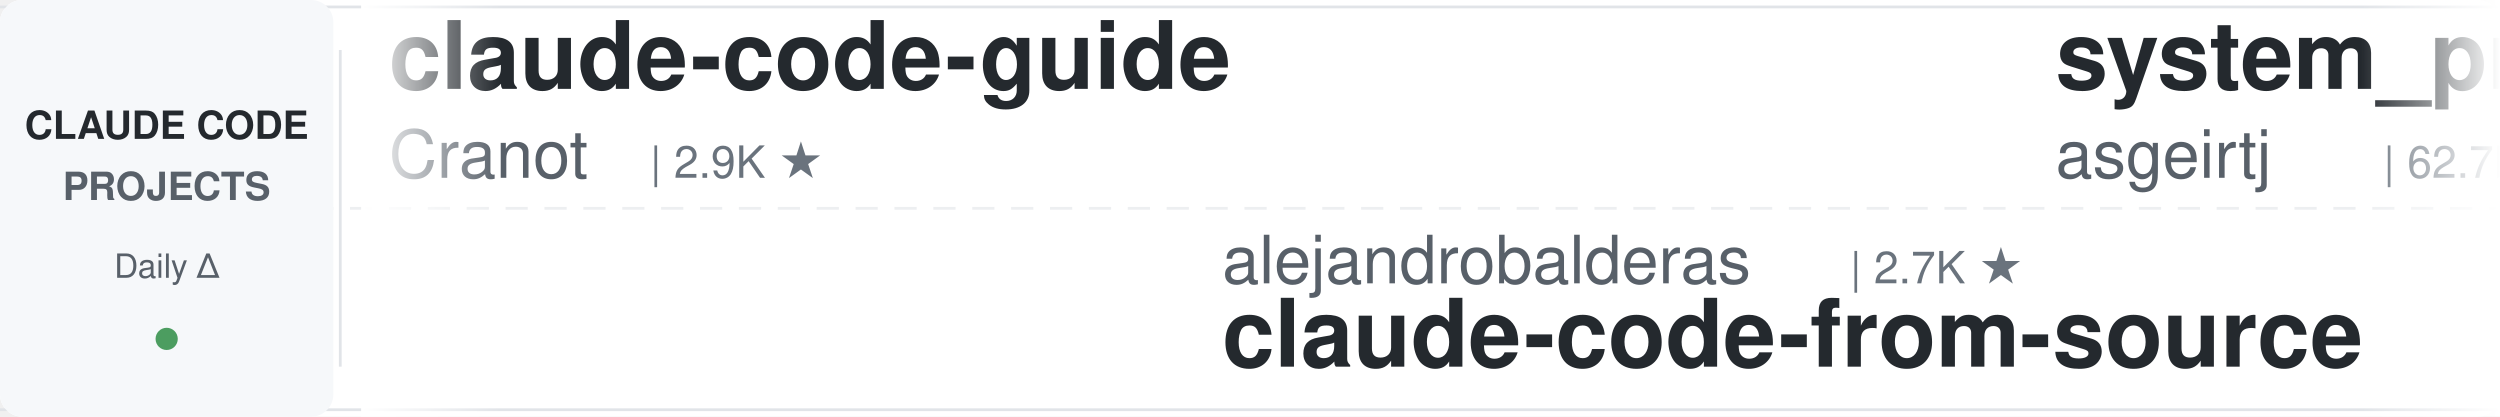
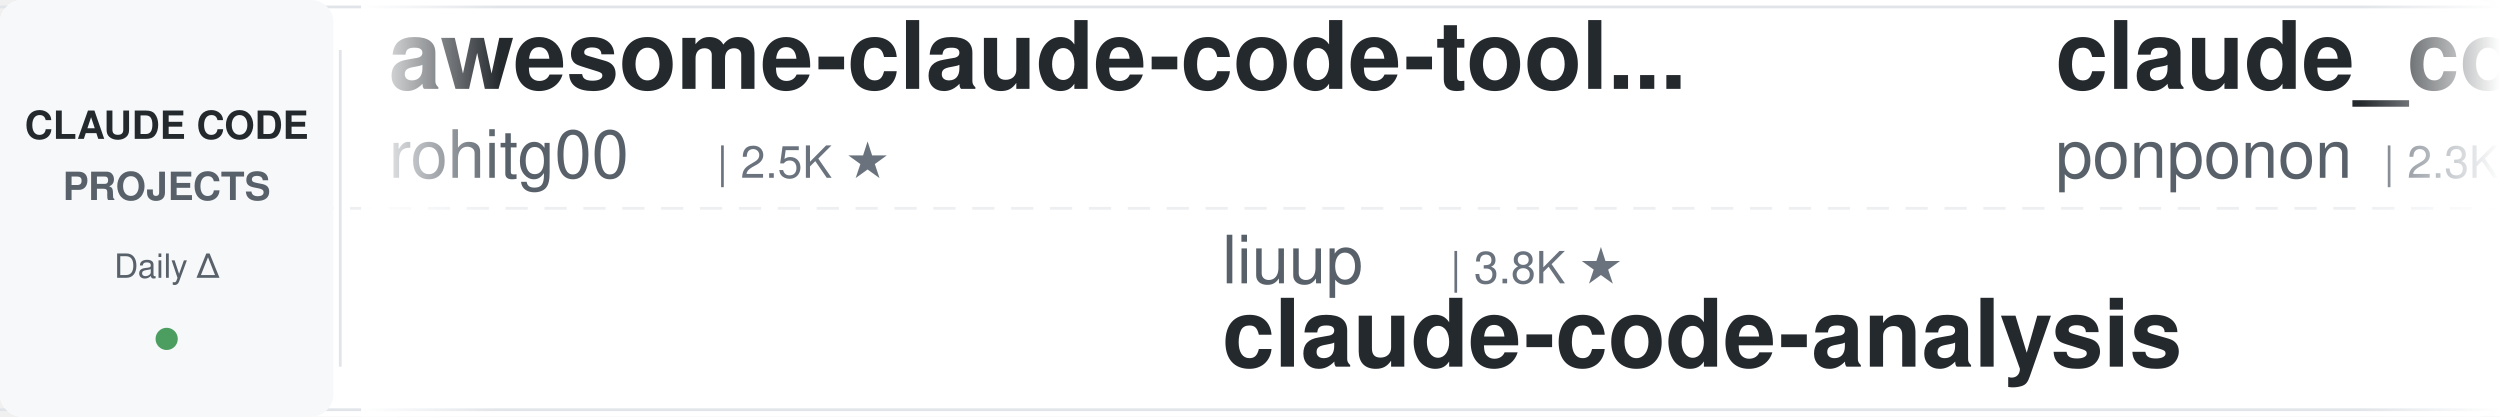
<svg xmlns="http://www.w3.org/2000/svg" width="900" height="150">
  <defs>
    <linearGradient id="leftFade" x1="0%" y1="0%" x2="100%" y2="0%">
      <stop offset="0%" style="stop-color:#ffffff;stop-opacity:1" />
      <stop offset="100%" style="stop-color:#ffffff;stop-opacity:0" />
    </linearGradient>
    <linearGradient id="rightFade" x1="0%" y1="0%" x2="100%" y2="0%">
      <stop offset="0%" style="stop-color:#ffffff;stop-opacity:0" />
      <stop offset="100%" style="stop-color:#ffffff;stop-opacity:1" />
    </linearGradient>
  </defs>
  <rect width="900" height="150" fill="#ffffff" rx="8" />
  <rect x="0" y="2" width="900" height="1" fill="#e1e4e8" />
  <rect x="0" y="147" width="900" height="1" fill="#e1e4e8" />
  <line x1="0" y1="75" x2="900" y2="75" stroke="#e1e4e8" stroke-width="1" stroke-dasharray="8 6" opacity="0.6" />
  <rect x="0" y="0" width="120" height="150" fill="#f6f8fa" rx="8" />
  <text x="60" y="50" font-family="-apple-system, BlinkMacSystemFont, 'Segoe UI', Helvetica, Arial, sans-serif" font-size="14" font-weight="600" fill="#24292e" text-anchor="middle">CLAUDE CODE</text>
  <text x="60" y="72" font-family="-apple-system, BlinkMacSystemFont, 'Segoe UI', Helvetica, Arial, sans-serif" font-size="14" font-weight="600" fill="#586069" text-anchor="middle">PROJECTS</text>
  <text x="60" y="100" font-family="-apple-system, BlinkMacSystemFont, 'Segoe UI', Helvetica, Arial, sans-serif" font-size="12" font-weight="500" fill="#586069" text-anchor="middle">Daily Δ</text>
  <circle cx="60" cy="122" r="4" fill="#22863a" opacity="0.8" />
  <rect x="122" y="18" width="1" height="114" fill="#e1e4e8" />
  <clipPath id="tickerClip">
    <rect x="130" y="0" width="770" height="150" />
  </clipPath>
  <g clip-path="url(#tickerClip)">
    <g id="tickerItems">
      <animateTransform attributeName="transform" attributeType="XML" type="translate" from="0 0" to="-3000 0" dur="54s" repeatCount="indefinite" />
      <g transform="translate(0, 0)">
-         <text x="140" y="32" font-family="-apple-system, BlinkMacSystemFont, 'Segoe UI', Helvetica, Arial, sans-serif" font-size="34" font-weight="600" fill="#24292e">claude-code-guide</text>
-         <text x="140" y="64" font-family="-apple-system, BlinkMacSystemFont, 'Segoe UI', Helvetica, Arial, sans-serif" font-size="24" font-weight="400" fill="#586069">Cranot</text>
-         <text x="234" y="64" font-family="-apple-system, BlinkMacSystemFont, 'Segoe UI', Helvetica, Arial, sans-serif" font-size="16" font-weight="500" fill="#6a737d">| 2.9K ★</text>
+         <text x="140" y="32" font-family="-apple-system, BlinkMacSystemFont, 'Segoe UI', Helvetica, Arial, sans-serif" font-size="34" font-weight="600" fill="#24292e">awesome-claude-code-tool...</text>
+         <text x="140" y="64" font-family="-apple-system, BlinkMacSystemFont, 'Segoe UI', Helvetica, Arial, sans-serif" font-size="24" font-weight="400" fill="#586069">rohitg00</text>
+         <text x="258" y="64" font-family="-apple-system, BlinkMacSystemFont, 'Segoe UI', Helvetica, Arial, sans-serif" font-size="16" font-weight="500" fill="#6a737d">| 2.5K ★</text>
      </g>
      <g transform="translate(300, 0)">
-         <text x="140" y="102" font-family="-apple-system, BlinkMacSystemFont, 'Segoe UI', Helvetica, Arial, sans-serif" font-size="24" font-weight="400" fill="#586069">alejandrobalderas</text>
-         <text x="366" y="102" font-family="-apple-system, BlinkMacSystemFont, 'Segoe UI', Helvetica, Arial, sans-serif" font-size="16" font-weight="500" fill="#6a737d">| 2.7K ★</text>
-         <text x="140" y="132" font-family="-apple-system, BlinkMacSystemFont, 'Segoe UI', Helvetica, Arial, sans-serif" font-size="34" font-weight="600" fill="#24292e">claude-code-from-source</text>
+         <text x="140" y="102" font-family="-apple-system, BlinkMacSystemFont, 'Segoe UI', Helvetica, Arial, sans-serif" font-size="24" font-weight="400" fill="#586069">liuup</text>
+         <text x="222" y="102" font-family="-apple-system, BlinkMacSystemFont, 'Segoe UI', Helvetica, Arial, sans-serif" font-size="16" font-weight="500" fill="#6a737d">| 3.8K ★</text>
+         <text x="140" y="132" font-family="-apple-system, BlinkMacSystemFont, 'Segoe UI', Helvetica, Arial, sans-serif" font-size="34" font-weight="600" fill="#24292e">claude-code-analysis</text>
      </g>
      <g transform="translate(600, 0)">
-         <text x="140" y="32" font-family="-apple-system, BlinkMacSystemFont, 'Segoe UI', Helvetica, Arial, sans-serif" font-size="34" font-weight="600" fill="#24292e">system_prompts_leaks</text>
-         <text x="140" y="64" font-family="-apple-system, BlinkMacSystemFont, 'Segoe UI', Helvetica, Arial, sans-serif" font-size="24" font-weight="400" fill="#586069">asgeirtj</text>
-         <text x="258" y="64" font-family="-apple-system, BlinkMacSystemFont, 'Segoe UI', Helvetica, Arial, sans-serif" font-size="16" font-weight="500" fill="#6a737d">| 62.7K ★</text>
+         <text x="140" y="32" font-family="-apple-system, BlinkMacSystemFont, 'Segoe UI', Helvetica, Arial, sans-serif" font-size="34" font-weight="600" fill="#24292e">claude_code_src</text>
+         <text x="140" y="64" font-family="-apple-system, BlinkMacSystemFont, 'Segoe UI', Helvetica, Arial, sans-serif" font-size="24" font-weight="400" fill="#586069">ponponon</text>
+         <text x="258" y="64" font-family="-apple-system, BlinkMacSystemFont, 'Segoe UI', Helvetica, Arial, sans-serif" font-size="16" font-weight="500" fill="#6a737d">| 2.3K ★</text>
      </g>
      <g transform="translate(900, 0)">
-         <text x="140" y="102" font-family="-apple-system, BlinkMacSystemFont, 'Segoe UI', Helvetica, Arial, sans-serif" font-size="24" font-weight="400" fill="#586069">anthropics</text>
-         <text x="282" y="102" font-family="-apple-system, BlinkMacSystemFont, 'Segoe UI', Helvetica, Arial, sans-serif" font-size="16" font-weight="500" fill="#6a737d">| 943 ★</text>
-         <text x="140" y="132" font-family="-apple-system, BlinkMacSystemFont, 'Segoe UI', Helvetica, Arial, sans-serif" font-size="34" font-weight="600" fill="#24292e">claude-code-base-action</text>
+         <text x="140" y="102" font-family="-apple-system, BlinkMacSystemFont, 'Segoe UI', Helvetica, Arial, sans-serif" font-size="24" font-weight="400" fill="#586069">wanshuiyin</text>
+         <text x="282" y="102" font-family="-apple-system, BlinkMacSystemFont, 'Segoe UI', Helvetica, Arial, sans-serif" font-size="16" font-weight="500" fill="#6a737d">| 14.5K ★</text>
+         <text x="140" y="132" font-family="-apple-system, BlinkMacSystemFont, 'Segoe UI', Helvetica, Arial, sans-serif" font-size="34" font-weight="600" fill="#24292e">Auto-claude-code-researc...</text>
      </g>
      <g transform="translate(1200, 0)">
-         <text x="140" y="32" font-family="-apple-system, BlinkMacSystemFont, 'Segoe UI', Helvetica, Arial, sans-serif" font-size="34" font-weight="600" fill="#24292e">how-claude-code-works</text>
-         <text x="140" y="64" font-family="-apple-system, BlinkMacSystemFont, 'Segoe UI', Helvetica, Arial, sans-serif" font-size="24" font-weight="400" fill="#586069">Windy3f3f3f3f</text>
-         <text x="318" y="64" font-family="-apple-system, BlinkMacSystemFont, 'Segoe UI', Helvetica, Arial, sans-serif" font-size="16" font-weight="500" fill="#6a737d">| 3.4K ★</text>
+         <text x="140" y="32" font-family="-apple-system, BlinkMacSystemFont, 'Segoe UI', Helvetica, Arial, sans-serif" font-size="34" font-weight="600" fill="#24292e">learn-claude-code</text>
+         <text x="140" y="64" font-family="-apple-system, BlinkMacSystemFont, 'Segoe UI', Helvetica, Arial, sans-serif" font-size="24" font-weight="400" fill="#586069">shareAI-lab</text>
+         <text x="294" y="64" font-family="-apple-system, BlinkMacSystemFont, 'Segoe UI', Helvetica, Arial, sans-serif" font-size="16" font-weight="500" fill="#6a737d">| 73.8K ★</text>
      </g>
      <g transform="translate(1500, 0)">
-         <text x="140" y="102" font-family="-apple-system, BlinkMacSystemFont, 'Segoe UI', Helvetica, Arial, sans-serif" font-size="24" font-weight="400" fill="#586069">AprilNEA</text>
-         <text x="258" y="102" font-family="-apple-system, BlinkMacSystemFont, 'Segoe UI', Helvetica, Arial, sans-serif" font-size="16" font-weight="500" fill="#6a737d">| 392 ★</text>
-         <text x="140" y="132" font-family="-apple-system, BlinkMacSystemFont, 'Segoe UI', Helvetica, Arial, sans-serif" font-size="34" font-weight="600" fill="#24292e">claude-code-source</text>
+         <text x="140" y="102" font-family="-apple-system, BlinkMacSystemFont, 'Segoe UI', Helvetica, Arial, sans-serif" font-size="24" font-weight="400" fill="#586069">frankbria</text>
+         <text x="270" y="102" font-family="-apple-system, BlinkMacSystemFont, 'Segoe UI', Helvetica, Arial, sans-serif" font-size="16" font-weight="500" fill="#6a737d">| 9.6K ★</text>
+         <text x="140" y="132" font-family="-apple-system, BlinkMacSystemFont, 'Segoe UI', Helvetica, Arial, sans-serif" font-size="34" font-weight="600" fill="#24292e">ralph-claude-code</text>
      </g>
      <g transform="translate(1800, 0)">
-         <text x="140" y="32" font-family="-apple-system, BlinkMacSystemFont, 'Segoe UI', Helvetica, Arial, sans-serif" font-size="34" font-weight="600" fill="#24292e">claude-code-video-toolki...</text>
-         <text x="140" y="64" font-family="-apple-system, BlinkMacSystemFont, 'Segoe UI', Helvetica, Arial, sans-serif" font-size="24" font-weight="400" fill="#586069">digitalsamba</text>
-         <text x="306" y="64" font-family="-apple-system, BlinkMacSystemFont, 'Segoe UI', Helvetica, Arial, sans-serif" font-size="16" font-weight="500" fill="#6a737d">| 1.9K ★</text>
+         <text x="140" y="32" font-family="-apple-system, BlinkMacSystemFont, 'Segoe UI', Helvetica, Arial, sans-serif" font-size="34" font-weight="600" fill="#24292e">awesome-claude-code-plug...</text>
+         <text x="140" y="64" font-family="-apple-system, BlinkMacSystemFont, 'Segoe UI', Helvetica, Arial, sans-serif" font-size="24" font-weight="400" fill="#586069">ccplugins</text>
+         <text x="270" y="64" font-family="-apple-system, BlinkMacSystemFont, 'Segoe UI', Helvetica, Arial, sans-serif" font-size="16" font-weight="500" fill="#6a737d">| 902 ★</text>
      </g>
      <g transform="translate(2100, 0)">
-         <text x="140" y="102" font-family="-apple-system, BlinkMacSystemFont, 'Segoe UI', Helvetica, Arial, sans-serif" font-size="24" font-weight="400" fill="#586069">zebbern</text>
-         <text x="246" y="102" font-family="-apple-system, BlinkMacSystemFont, 'Segoe UI', Helvetica, Arial, sans-serif" font-size="16" font-weight="500" fill="#6a737d">| 4.6K ★</text>
-         <text x="140" y="132" font-family="-apple-system, BlinkMacSystemFont, 'Segoe UI', Helvetica, Arial, sans-serif" font-size="34" font-weight="600" fill="#24292e">claude-code-guide</text>
+         <text x="140" y="102" font-family="-apple-system, BlinkMacSystemFont, 'Segoe UI', Helvetica, Arial, sans-serif" font-size="24" font-weight="400" fill="#586069">repowise-dev</text>
+         <text x="306" y="102" font-family="-apple-system, BlinkMacSystemFont, 'Segoe UI', Helvetica, Arial, sans-serif" font-size="16" font-weight="500" fill="#6a737d">| 1.2K ★</text>
+         <text x="140" y="132" font-family="-apple-system, BlinkMacSystemFont, 'Segoe UI', Helvetica, Arial, sans-serif" font-size="34" font-weight="600" fill="#24292e">claude-code-prompts</text>
      </g>
      <g transform="translate(2400, 0)">
-         <text x="140" y="32" font-family="-apple-system, BlinkMacSystemFont, 'Segoe UI', Helvetica, Arial, sans-serif" font-size="34" font-weight="600" fill="#24292e">claude-code-proxy</text>
-         <text x="140" y="64" font-family="-apple-system, BlinkMacSystemFont, 'Segoe UI', Helvetica, Arial, sans-serif" font-size="24" font-weight="400" fill="#586069">1rgs</text>
-         <text x="210" y="64" font-family="-apple-system, BlinkMacSystemFont, 'Segoe UI', Helvetica, Arial, sans-serif" font-size="16" font-weight="500" fill="#6a737d">| 3.7K ★</text>
+         <text x="140" y="32" font-family="-apple-system, BlinkMacSystemFont, 'Segoe UI', Helvetica, Arial, sans-serif" font-size="34" font-weight="600" fill="#24292e">free-claude-code</text>
+         <text x="140" y="64" font-family="-apple-system, BlinkMacSystemFont, 'Segoe UI', Helvetica, Arial, sans-serif" font-size="24" font-weight="400" fill="#586069">Alishahryar1</text>
+         <text x="306" y="64" font-family="-apple-system, BlinkMacSystemFont, 'Segoe UI', Helvetica, Arial, sans-serif" font-size="16" font-weight="500" fill="#6a737d">| 45.2K ★</text>
      </g>
      <g transform="translate(2700, 0)">
-         <text x="140" y="102" font-family="-apple-system, BlinkMacSystemFont, 'Segoe UI', Helvetica, Arial, sans-serif" font-size="24" font-weight="400" fill="#586069">kodu-ai</text>
-         <text x="246" y="102" font-family="-apple-system, BlinkMacSystemFont, 'Segoe UI', Helvetica, Arial, sans-serif" font-size="16" font-weight="500" fill="#6a737d">| 5.2K ★</text>
-         <text x="140" y="132" font-family="-apple-system, BlinkMacSystemFont, 'Segoe UI', Helvetica, Arial, sans-serif" font-size="34" font-weight="600" fill="#24292e">claude-coder</text>
+         <text x="140" y="102" font-family="-apple-system, BlinkMacSystemFont, 'Segoe UI', Helvetica, Arial, sans-serif" font-size="24" font-weight="400" fill="#586069">simonw</text>
+         <text x="234" y="102" font-family="-apple-system, BlinkMacSystemFont, 'Segoe UI', Helvetica, Arial, sans-serif" font-size="16" font-weight="500" fill="#6a737d">| 1.7K ★</text>
+         <text x="140" y="132" font-family="-apple-system, BlinkMacSystemFont, 'Segoe UI', Helvetica, Arial, sans-serif" font-size="34" font-weight="600" fill="#24292e">claude-code-transcripts</text>
      </g>
      <g transform="translate(3000, 0)">
-         <text x="140" y="32" font-family="-apple-system, BlinkMacSystemFont, 'Segoe UI', Helvetica, Arial, sans-serif" font-size="34" font-weight="600" fill="#24292e">claude-code-guide</text>
-         <text x="140" y="64" font-family="-apple-system, BlinkMacSystemFont, 'Segoe UI', Helvetica, Arial, sans-serif" font-size="24" font-weight="400" fill="#586069">Cranot</text>
-         <text x="234" y="64" font-family="-apple-system, BlinkMacSystemFont, 'Segoe UI', Helvetica, Arial, sans-serif" font-size="16" font-weight="500" fill="#6a737d">| 2.9K ★</text>
+         <text x="140" y="32" font-family="-apple-system, BlinkMacSystemFont, 'Segoe UI', Helvetica, Arial, sans-serif" font-size="34" font-weight="600" fill="#24292e">awesome-claude-code-tool...</text>
+         <text x="140" y="64" font-family="-apple-system, BlinkMacSystemFont, 'Segoe UI', Helvetica, Arial, sans-serif" font-size="24" font-weight="400" fill="#586069">rohitg00</text>
+         <text x="258" y="64" font-family="-apple-system, BlinkMacSystemFont, 'Segoe UI', Helvetica, Arial, sans-serif" font-size="16" font-weight="500" fill="#6a737d">| 2.5K ★</text>
      </g>
      <g transform="translate(3300, 0)">
-         <text x="140" y="102" font-family="-apple-system, BlinkMacSystemFont, 'Segoe UI', Helvetica, Arial, sans-serif" font-size="24" font-weight="400" fill="#586069">alejandrobalderas</text>
-         <text x="366" y="102" font-family="-apple-system, BlinkMacSystemFont, 'Segoe UI', Helvetica, Arial, sans-serif" font-size="16" font-weight="500" fill="#6a737d">| 2.7K ★</text>
-         <text x="140" y="132" font-family="-apple-system, BlinkMacSystemFont, 'Segoe UI', Helvetica, Arial, sans-serif" font-size="34" font-weight="600" fill="#24292e">claude-code-from-source</text>
+         <text x="140" y="102" font-family="-apple-system, BlinkMacSystemFont, 'Segoe UI', Helvetica, Arial, sans-serif" font-size="24" font-weight="400" fill="#586069">liuup</text>
+         <text x="222" y="102" font-family="-apple-system, BlinkMacSystemFont, 'Segoe UI', Helvetica, Arial, sans-serif" font-size="16" font-weight="500" fill="#6a737d">| 3.8K ★</text>
+         <text x="140" y="132" font-family="-apple-system, BlinkMacSystemFont, 'Segoe UI', Helvetica, Arial, sans-serif" font-size="34" font-weight="600" fill="#24292e">claude-code-analysis</text>
      </g>
      <g transform="translate(3600, 0)">
-         <text x="140" y="32" font-family="-apple-system, BlinkMacSystemFont, 'Segoe UI', Helvetica, Arial, sans-serif" font-size="34" font-weight="600" fill="#24292e">system_prompts_leaks</text>
-         <text x="140" y="64" font-family="-apple-system, BlinkMacSystemFont, 'Segoe UI', Helvetica, Arial, sans-serif" font-size="24" font-weight="400" fill="#586069">asgeirtj</text>
-         <text x="258" y="64" font-family="-apple-system, BlinkMacSystemFont, 'Segoe UI', Helvetica, Arial, sans-serif" font-size="16" font-weight="500" fill="#6a737d">| 62.7K ★</text>
+         <text x="140" y="32" font-family="-apple-system, BlinkMacSystemFont, 'Segoe UI', Helvetica, Arial, sans-serif" font-size="34" font-weight="600" fill="#24292e">claude_code_src</text>
+         <text x="140" y="64" font-family="-apple-system, BlinkMacSystemFont, 'Segoe UI', Helvetica, Arial, sans-serif" font-size="24" font-weight="400" fill="#586069">ponponon</text>
+         <text x="258" y="64" font-family="-apple-system, BlinkMacSystemFont, 'Segoe UI', Helvetica, Arial, sans-serif" font-size="16" font-weight="500" fill="#6a737d">| 2.3K ★</text>
      </g>
      <g transform="translate(3900, 0)">
-         <text x="140" y="102" font-family="-apple-system, BlinkMacSystemFont, 'Segoe UI', Helvetica, Arial, sans-serif" font-size="24" font-weight="400" fill="#586069">anthropics</text>
-         <text x="282" y="102" font-family="-apple-system, BlinkMacSystemFont, 'Segoe UI', Helvetica, Arial, sans-serif" font-size="16" font-weight="500" fill="#6a737d">| 943 ★</text>
-         <text x="140" y="132" font-family="-apple-system, BlinkMacSystemFont, 'Segoe UI', Helvetica, Arial, sans-serif" font-size="34" font-weight="600" fill="#24292e">claude-code-base-action</text>
+         <text x="140" y="102" font-family="-apple-system, BlinkMacSystemFont, 'Segoe UI', Helvetica, Arial, sans-serif" font-size="24" font-weight="400" fill="#586069">wanshuiyin</text>
+         <text x="282" y="102" font-family="-apple-system, BlinkMacSystemFont, 'Segoe UI', Helvetica, Arial, sans-serif" font-size="16" font-weight="500" fill="#6a737d">| 14.5K ★</text>
+         <text x="140" y="132" font-family="-apple-system, BlinkMacSystemFont, 'Segoe UI', Helvetica, Arial, sans-serif" font-size="34" font-weight="600" fill="#24292e">Auto-claude-code-researc...</text>
      </g>
    </g>
  </g>
  <rect x="130" y="0" width="50" height="150" fill="url(#leftFade)" />
  <rect x="850" y="0" width="50" height="150" fill="url(#rightFade)" />
</svg>
